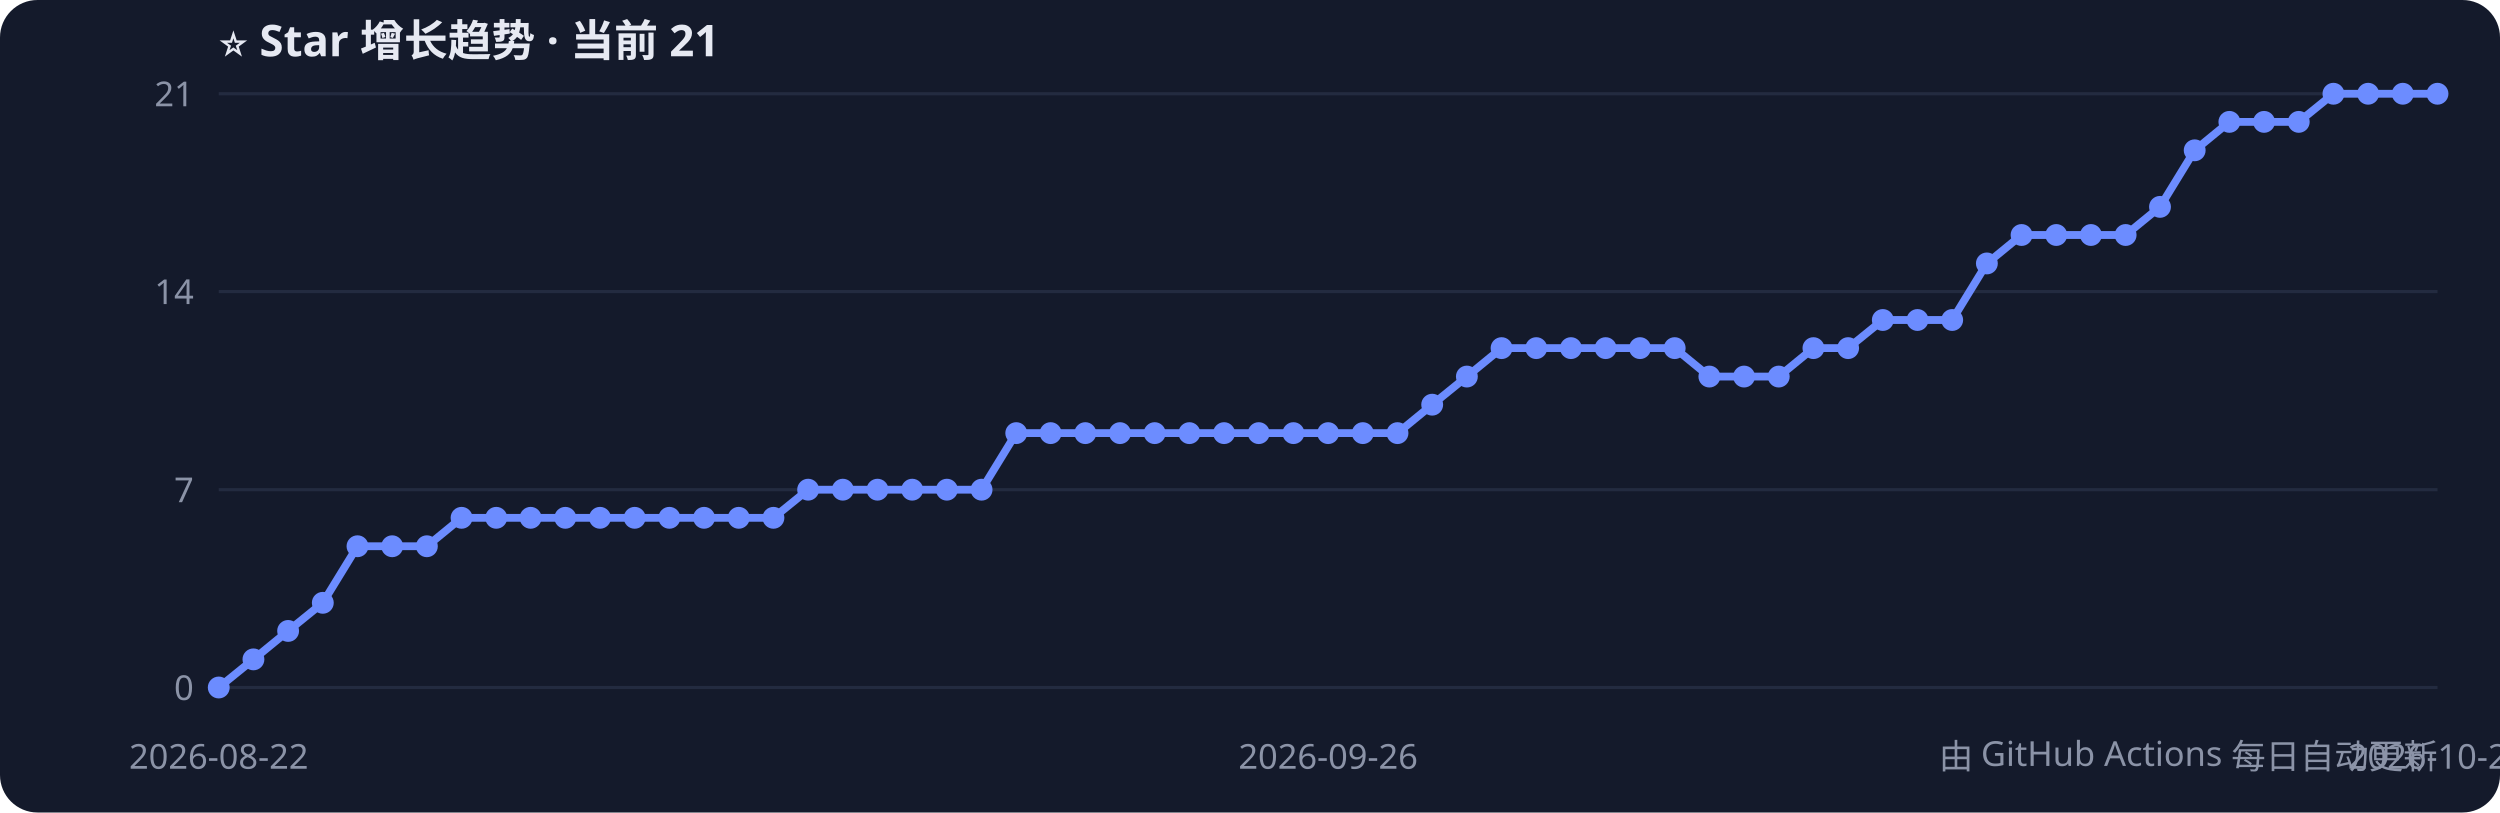
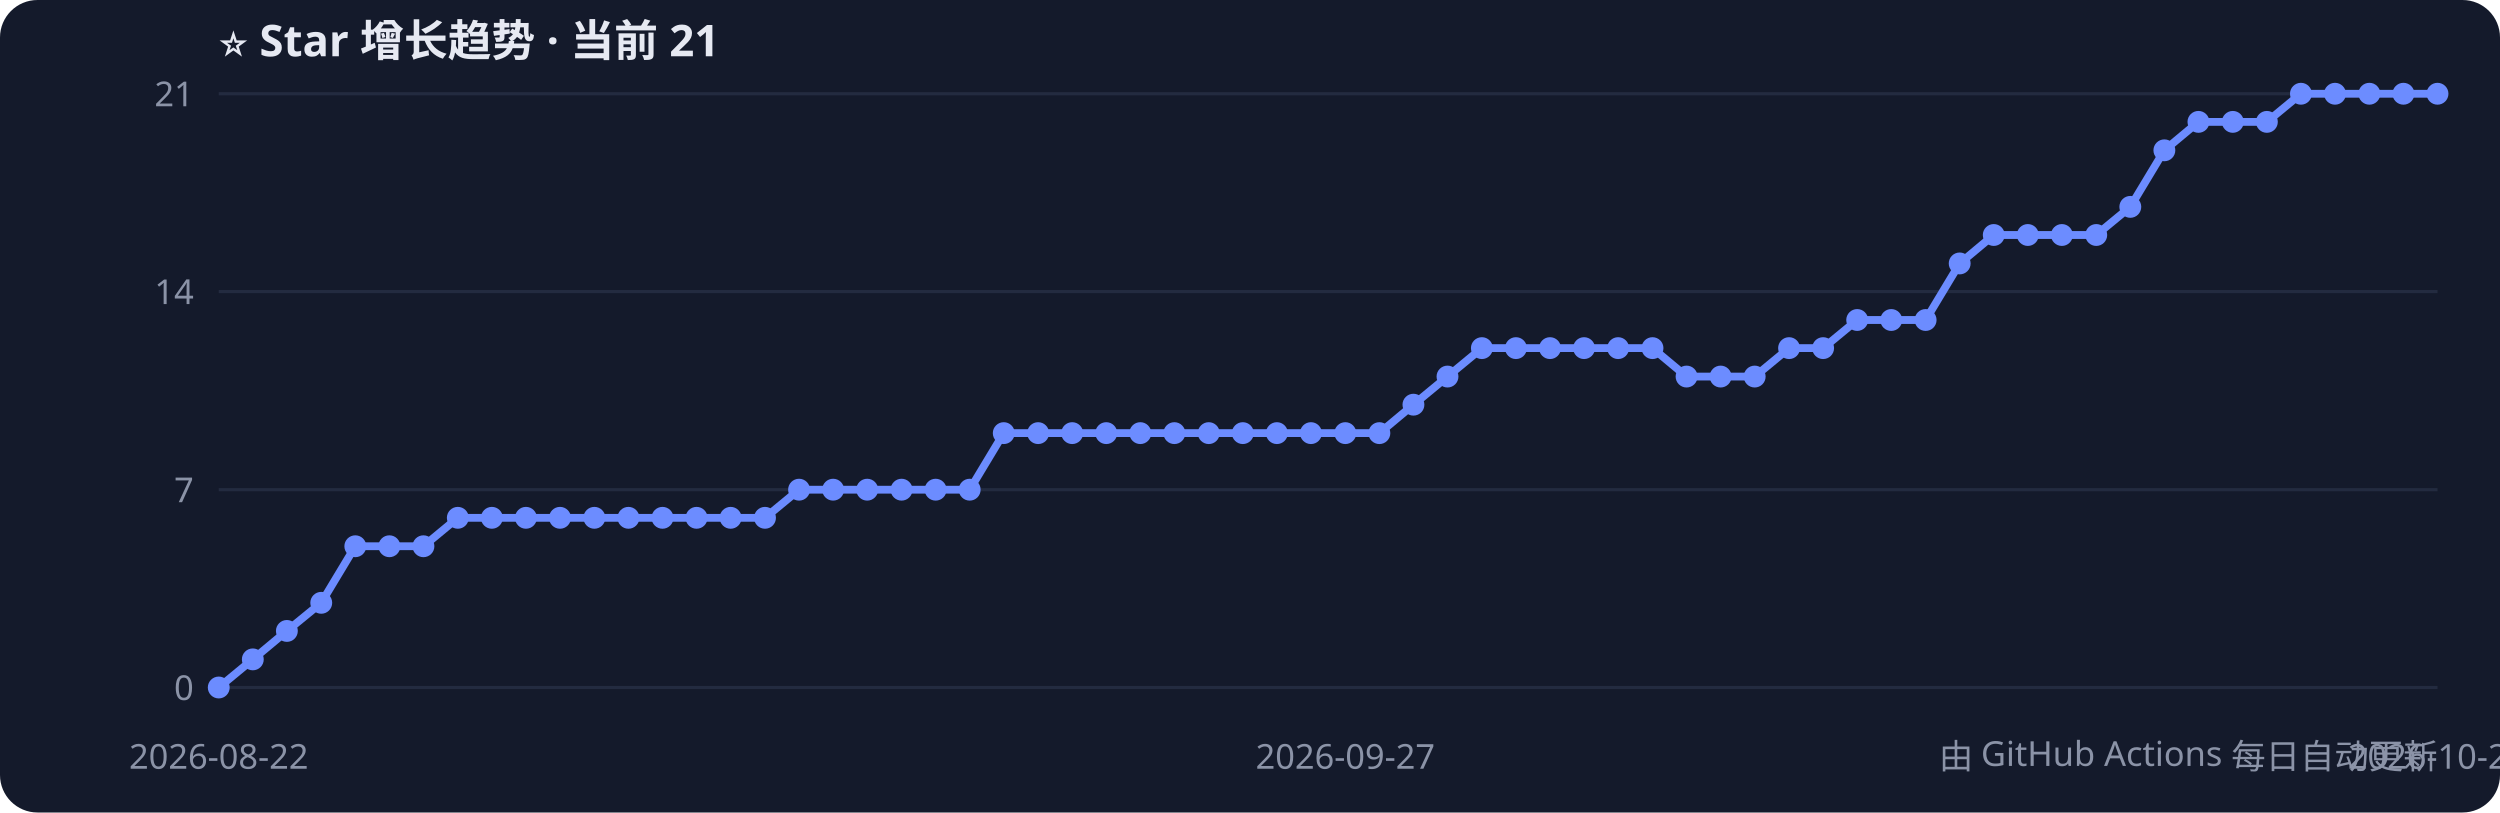
<svg xmlns="http://www.w3.org/2000/svg" width="800" height="260" style="font-family:Segoe UI,PingFang SC,sans-serif">
  <rect width="800" height="260" rx="12" fill="#141a2b" />
  <text x="70" y="18" fill="#e6e9f2" font-size="14" font-weight="bold">⭐ Star 增长趋势 · 当前 21</text>
  <line x1="70" y1="220.0" x2="780" y2="220.0" stroke="#232b40" />
  <text x="62" y="224.0" fill="#8b93a7" font-size="11" text-anchor="end">0</text>
  <line x1="70" y1="156.7" x2="780" y2="156.7" stroke="#232b40" />
  <text x="62" y="160.7" fill="#8b93a7" font-size="11" text-anchor="end">7</text>
  <line x1="70" y1="93.3" x2="780" y2="93.3" stroke="#232b40" />
  <text x="62" y="97.3" fill="#8b93a7" font-size="11" text-anchor="end">14</text>
  <line x1="70" y1="30.0" x2="780" y2="30.0" stroke="#232b40" />
  <text x="62" y="34.0" fill="#8b93a7" font-size="11" text-anchor="end">21</text>
-   <polyline points="70.0,220.0 81.1,211.0 92.2,201.9 103.3,192.9 114.4,174.8 125.5,174.8 136.6,174.8 147.7,165.7 158.8,165.7 169.8,165.7 180.9,165.7 192.0,165.7 203.1,165.7 214.2,165.7 225.3,165.7 236.4,165.7 247.5,165.7 258.6,156.7 269.7,156.7 280.8,156.7 291.9,156.7 303.0,156.7 314.1,156.7 325.2,138.6 336.2,138.6 347.3,138.6 358.4,138.6 369.5,138.6 380.6,138.6 391.7,138.6 402.8,138.6 413.9,138.6 425.0,138.6 436.1,138.6 447.2,138.6 458.3,129.5 469.4,120.5 480.5,111.4 491.6,111.4 502.7,111.4 513.8,111.4 524.8,111.4 535.9,111.4 547.0,120.5 558.1,120.5 569.2,120.5 580.3,111.4 591.4,111.4 602.5,102.4 613.6,102.4 624.7,102.4 635.8,84.3 646.9,75.2 658.0,75.2 669.1,75.2 680.2,75.2 691.2,66.2 702.3,48.1 713.4,39.0 724.5,39.0 735.6,39.0 746.7,30.0 757.8,30.0 768.9,30.0 780.0,30.0" fill="none" stroke="#6c8cff" stroke-width="2.5" />
+   <polyline points="70.0,220.0 80.9,211.0 91.8,201.9 102.8,192.9 113.7,174.8 124.6,174.8 135.5,174.8 146.5,165.7 157.4,165.7 168.3,165.7 179.2,165.7 190.2,165.7 201.1,165.7 212.0,165.7 222.9,165.7 233.8,165.7 244.8,165.7 255.7,156.7 266.6,156.7 277.5,156.7 288.5,156.7 299.4,156.7 310.3,156.7 321.2,138.6 332.2,138.6 343.1,138.6 354.0,138.6 364.9,138.6 375.8,138.6 386.8,138.6 397.7,138.6 408.6,138.6 419.5,138.6 430.5,138.6 441.4,138.6 452.3,129.5 463.2,120.5 474.2,111.4 485.1,111.4 496.0,111.4 506.9,111.4 517.8,111.4 528.8,111.4 539.7,120.5 550.6,120.5 561.5,120.5 572.5,111.4 583.4,111.4 594.3,102.4 605.2,102.4 616.2,102.4 627.1,84.3 638.0,75.2 648.9,75.2 659.8,75.2 670.8,75.2 681.7,66.2 692.6,48.1 703.5,39.0 714.5,39.0 725.4,39.0 736.3,30.0 747.2,30.0 758.2,30.0 769.1,30.0 780.0,30.0" fill="none" stroke="#6c8cff" stroke-width="2.5" />
  <circle cx="70.0" cy="220.0" r="3.5" fill="#6c8cff" />
-   <circle cx="81.1" cy="211.0" r="3.5" fill="#6c8cff" />
-   <circle cx="92.2" cy="201.9" r="3.5" fill="#6c8cff" />
-   <circle cx="103.3" cy="192.9" r="3.5" fill="#6c8cff" />
-   <circle cx="114.4" cy="174.8" r="3.5" fill="#6c8cff" />
-   <circle cx="125.5" cy="174.8" r="3.5" fill="#6c8cff" />
-   <circle cx="136.6" cy="174.8" r="3.5" fill="#6c8cff" />
-   <circle cx="147.7" cy="165.7" r="3.5" fill="#6c8cff" />
-   <circle cx="158.8" cy="165.7" r="3.5" fill="#6c8cff" />
-   <circle cx="169.8" cy="165.7" r="3.5" fill="#6c8cff" />
-   <circle cx="180.9" cy="165.7" r="3.5" fill="#6c8cff" />
-   <circle cx="192.0" cy="165.7" r="3.5" fill="#6c8cff" />
-   <circle cx="203.1" cy="165.7" r="3.5" fill="#6c8cff" />
-   <circle cx="214.2" cy="165.7" r="3.5" fill="#6c8cff" />
-   <circle cx="225.3" cy="165.7" r="3.5" fill="#6c8cff" />
-   <circle cx="236.4" cy="165.7" r="3.5" fill="#6c8cff" />
-   <circle cx="247.5" cy="165.7" r="3.5" fill="#6c8cff" />
-   <circle cx="258.6" cy="156.7" r="3.5" fill="#6c8cff" />
-   <circle cx="269.7" cy="156.7" r="3.5" fill="#6c8cff" />
-   <circle cx="280.8" cy="156.7" r="3.5" fill="#6c8cff" />
-   <circle cx="291.9" cy="156.7" r="3.5" fill="#6c8cff" />
-   <circle cx="303.0" cy="156.7" r="3.5" fill="#6c8cff" />
-   <circle cx="314.1" cy="156.7" r="3.5" fill="#6c8cff" />
-   <circle cx="325.2" cy="138.6" r="3.5" fill="#6c8cff" />
-   <circle cx="336.2" cy="138.6" r="3.5" fill="#6c8cff" />
-   <circle cx="347.3" cy="138.6" r="3.5" fill="#6c8cff" />
-   <circle cx="358.4" cy="138.6" r="3.5" fill="#6c8cff" />
-   <circle cx="369.5" cy="138.6" r="3.5" fill="#6c8cff" />
-   <circle cx="380.6" cy="138.6" r="3.5" fill="#6c8cff" />
-   <circle cx="391.7" cy="138.6" r="3.5" fill="#6c8cff" />
-   <circle cx="402.8" cy="138.6" r="3.5" fill="#6c8cff" />
-   <circle cx="413.9" cy="138.6" r="3.5" fill="#6c8cff" />
-   <circle cx="425.0" cy="138.6" r="3.5" fill="#6c8cff" />
-   <circle cx="436.1" cy="138.6" r="3.5" fill="#6c8cff" />
-   <circle cx="447.2" cy="138.6" r="3.5" fill="#6c8cff" />
-   <circle cx="458.3" cy="129.5" r="3.5" fill="#6c8cff" />
-   <circle cx="469.4" cy="120.5" r="3.5" fill="#6c8cff" />
-   <circle cx="480.5" cy="111.4" r="3.5" fill="#6c8cff" />
-   <circle cx="491.6" cy="111.4" r="3.5" fill="#6c8cff" />
-   <circle cx="502.7" cy="111.4" r="3.5" fill="#6c8cff" />
-   <circle cx="513.8" cy="111.4" r="3.5" fill="#6c8cff" />
-   <circle cx="524.8" cy="111.4" r="3.5" fill="#6c8cff" />
-   <circle cx="535.9" cy="111.4" r="3.5" fill="#6c8cff" />
-   <circle cx="547.0" cy="120.5" r="3.5" fill="#6c8cff" />
-   <circle cx="558.1" cy="120.5" r="3.5" fill="#6c8cff" />
-   <circle cx="569.2" cy="120.5" r="3.5" fill="#6c8cff" />
-   <circle cx="580.3" cy="111.4" r="3.5" fill="#6c8cff" />
-   <circle cx="591.4" cy="111.4" r="3.5" fill="#6c8cff" />
-   <circle cx="602.5" cy="102.4" r="3.5" fill="#6c8cff" />
-   <circle cx="613.6" cy="102.4" r="3.5" fill="#6c8cff" />
-   <circle cx="624.7" cy="102.4" r="3.5" fill="#6c8cff" />
-   <circle cx="635.8" cy="84.3" r="3.5" fill="#6c8cff" />
-   <circle cx="646.9" cy="75.2" r="3.5" fill="#6c8cff" />
-   <circle cx="658.0" cy="75.2" r="3.5" fill="#6c8cff" />
-   <circle cx="669.1" cy="75.2" r="3.5" fill="#6c8cff" />
-   <circle cx="680.2" cy="75.2" r="3.5" fill="#6c8cff" />
-   <circle cx="691.2" cy="66.2" r="3.5" fill="#6c8cff" />
-   <circle cx="702.3" cy="48.1" r="3.5" fill="#6c8cff" />
-   <circle cx="713.4" cy="39.0" r="3.5" fill="#6c8cff" />
-   <circle cx="724.5" cy="39.0" r="3.5" fill="#6c8cff" />
-   <circle cx="735.6" cy="39.0" r="3.5" fill="#6c8cff" />
-   <circle cx="746.7" cy="30.0" r="3.5" fill="#6c8cff" />
-   <circle cx="757.8" cy="30.0" r="3.5" fill="#6c8cff" />
-   <circle cx="768.9" cy="30.0" r="3.5" fill="#6c8cff" />
+   <circle cx="80.9" cy="211.0" r="3.5" fill="#6c8cff" />
+   <circle cx="91.8" cy="201.9" r="3.5" fill="#6c8cff" />
+   <circle cx="102.8" cy="192.9" r="3.5" fill="#6c8cff" />
+   <circle cx="113.7" cy="174.8" r="3.5" fill="#6c8cff" />
+   <circle cx="124.6" cy="174.8" r="3.5" fill="#6c8cff" />
+   <circle cx="135.5" cy="174.8" r="3.5" fill="#6c8cff" />
+   <circle cx="146.5" cy="165.7" r="3.5" fill="#6c8cff" />
+   <circle cx="157.4" cy="165.7" r="3.5" fill="#6c8cff" />
+   <circle cx="168.3" cy="165.7" r="3.5" fill="#6c8cff" />
+   <circle cx="179.2" cy="165.7" r="3.5" fill="#6c8cff" />
+   <circle cx="190.2" cy="165.7" r="3.5" fill="#6c8cff" />
+   <circle cx="201.1" cy="165.7" r="3.5" fill="#6c8cff" />
+   <circle cx="212.0" cy="165.7" r="3.5" fill="#6c8cff" />
+   <circle cx="222.9" cy="165.7" r="3.5" fill="#6c8cff" />
+   <circle cx="233.8" cy="165.7" r="3.5" fill="#6c8cff" />
+   <circle cx="244.8" cy="165.7" r="3.5" fill="#6c8cff" />
+   <circle cx="255.7" cy="156.7" r="3.5" fill="#6c8cff" />
+   <circle cx="266.6" cy="156.7" r="3.5" fill="#6c8cff" />
+   <circle cx="277.5" cy="156.7" r="3.5" fill="#6c8cff" />
+   <circle cx="288.5" cy="156.7" r="3.5" fill="#6c8cff" />
+   <circle cx="299.4" cy="156.7" r="3.5" fill="#6c8cff" />
+   <circle cx="310.3" cy="156.7" r="3.5" fill="#6c8cff" />
+   <circle cx="321.2" cy="138.6" r="3.5" fill="#6c8cff" />
+   <circle cx="332.2" cy="138.6" r="3.5" fill="#6c8cff" />
+   <circle cx="343.1" cy="138.6" r="3.5" fill="#6c8cff" />
+   <circle cx="354.0" cy="138.6" r="3.5" fill="#6c8cff" />
+   <circle cx="364.9" cy="138.6" r="3.5" fill="#6c8cff" />
+   <circle cx="375.8" cy="138.6" r="3.5" fill="#6c8cff" />
+   <circle cx="386.8" cy="138.6" r="3.5" fill="#6c8cff" />
+   <circle cx="397.7" cy="138.6" r="3.5" fill="#6c8cff" />
+   <circle cx="408.6" cy="138.6" r="3.5" fill="#6c8cff" />
+   <circle cx="419.5" cy="138.6" r="3.5" fill="#6c8cff" />
+   <circle cx="430.5" cy="138.6" r="3.5" fill="#6c8cff" />
+   <circle cx="441.4" cy="138.6" r="3.5" fill="#6c8cff" />
+   <circle cx="452.3" cy="129.5" r="3.5" fill="#6c8cff" />
+   <circle cx="463.2" cy="120.5" r="3.5" fill="#6c8cff" />
+   <circle cx="474.2" cy="111.4" r="3.5" fill="#6c8cff" />
+   <circle cx="485.1" cy="111.4" r="3.5" fill="#6c8cff" />
+   <circle cx="496.0" cy="111.4" r="3.5" fill="#6c8cff" />
+   <circle cx="506.9" cy="111.4" r="3.5" fill="#6c8cff" />
+   <circle cx="517.8" cy="111.4" r="3.5" fill="#6c8cff" />
+   <circle cx="528.8" cy="111.4" r="3.5" fill="#6c8cff" />
+   <circle cx="539.7" cy="120.5" r="3.5" fill="#6c8cff" />
+   <circle cx="550.6" cy="120.5" r="3.5" fill="#6c8cff" />
+   <circle cx="561.5" cy="120.5" r="3.5" fill="#6c8cff" />
+   <circle cx="572.5" cy="111.4" r="3.5" fill="#6c8cff" />
+   <circle cx="583.4" cy="111.4" r="3.5" fill="#6c8cff" />
+   <circle cx="594.3" cy="102.4" r="3.5" fill="#6c8cff" />
+   <circle cx="605.2" cy="102.4" r="3.5" fill="#6c8cff" />
+   <circle cx="616.2" cy="102.4" r="3.5" fill="#6c8cff" />
+   <circle cx="627.1" cy="84.3" r="3.5" fill="#6c8cff" />
+   <circle cx="638.0" cy="75.2" r="3.5" fill="#6c8cff" />
+   <circle cx="648.9" cy="75.2" r="3.5" fill="#6c8cff" />
+   <circle cx="659.8" cy="75.2" r="3.5" fill="#6c8cff" />
+   <circle cx="670.8" cy="75.2" r="3.5" fill="#6c8cff" />
+   <circle cx="681.7" cy="66.2" r="3.5" fill="#6c8cff" />
+   <circle cx="692.6" cy="48.1" r="3.5" fill="#6c8cff" />
+   <circle cx="703.5" cy="39.0" r="3.5" fill="#6c8cff" />
+   <circle cx="714.5" cy="39.0" r="3.5" fill="#6c8cff" />
+   <circle cx="725.4" cy="39.0" r="3.5" fill="#6c8cff" />
+   <circle cx="736.3" cy="30.0" r="3.5" fill="#6c8cff" />
+   <circle cx="747.2" cy="30.0" r="3.5" fill="#6c8cff" />
+   <circle cx="758.2" cy="30.0" r="3.5" fill="#6c8cff" />
+   <circle cx="769.1" cy="30.0" r="3.5" fill="#6c8cff" />
  <circle cx="780.0" cy="30.0" r="3.5" fill="#6c8cff" />
  <text x="70.0" y="246" fill="#8b93a7" font-size="11" text-anchor="middle">2026-08-22</text>
-   <text x="425.0" y="246" fill="#8b93a7" font-size="11" text-anchor="middle">2026-09-26</text>
-   <text x="780.0" y="246" fill="#8b93a7" font-size="11" text-anchor="middle">2026-10-28</text>
+   <text x="430.5" y="246" fill="#8b93a7" font-size="11" text-anchor="middle">2026-09-27</text>
+   <text x="780.0" y="246" fill="#8b93a7" font-size="11" text-anchor="middle">2026-10-29</text>
  <text x="780" y="246" fill="#8b93a7" font-size="11" text-anchor="end">由 GitHub Actions 每日自动更新</text>
</svg>
